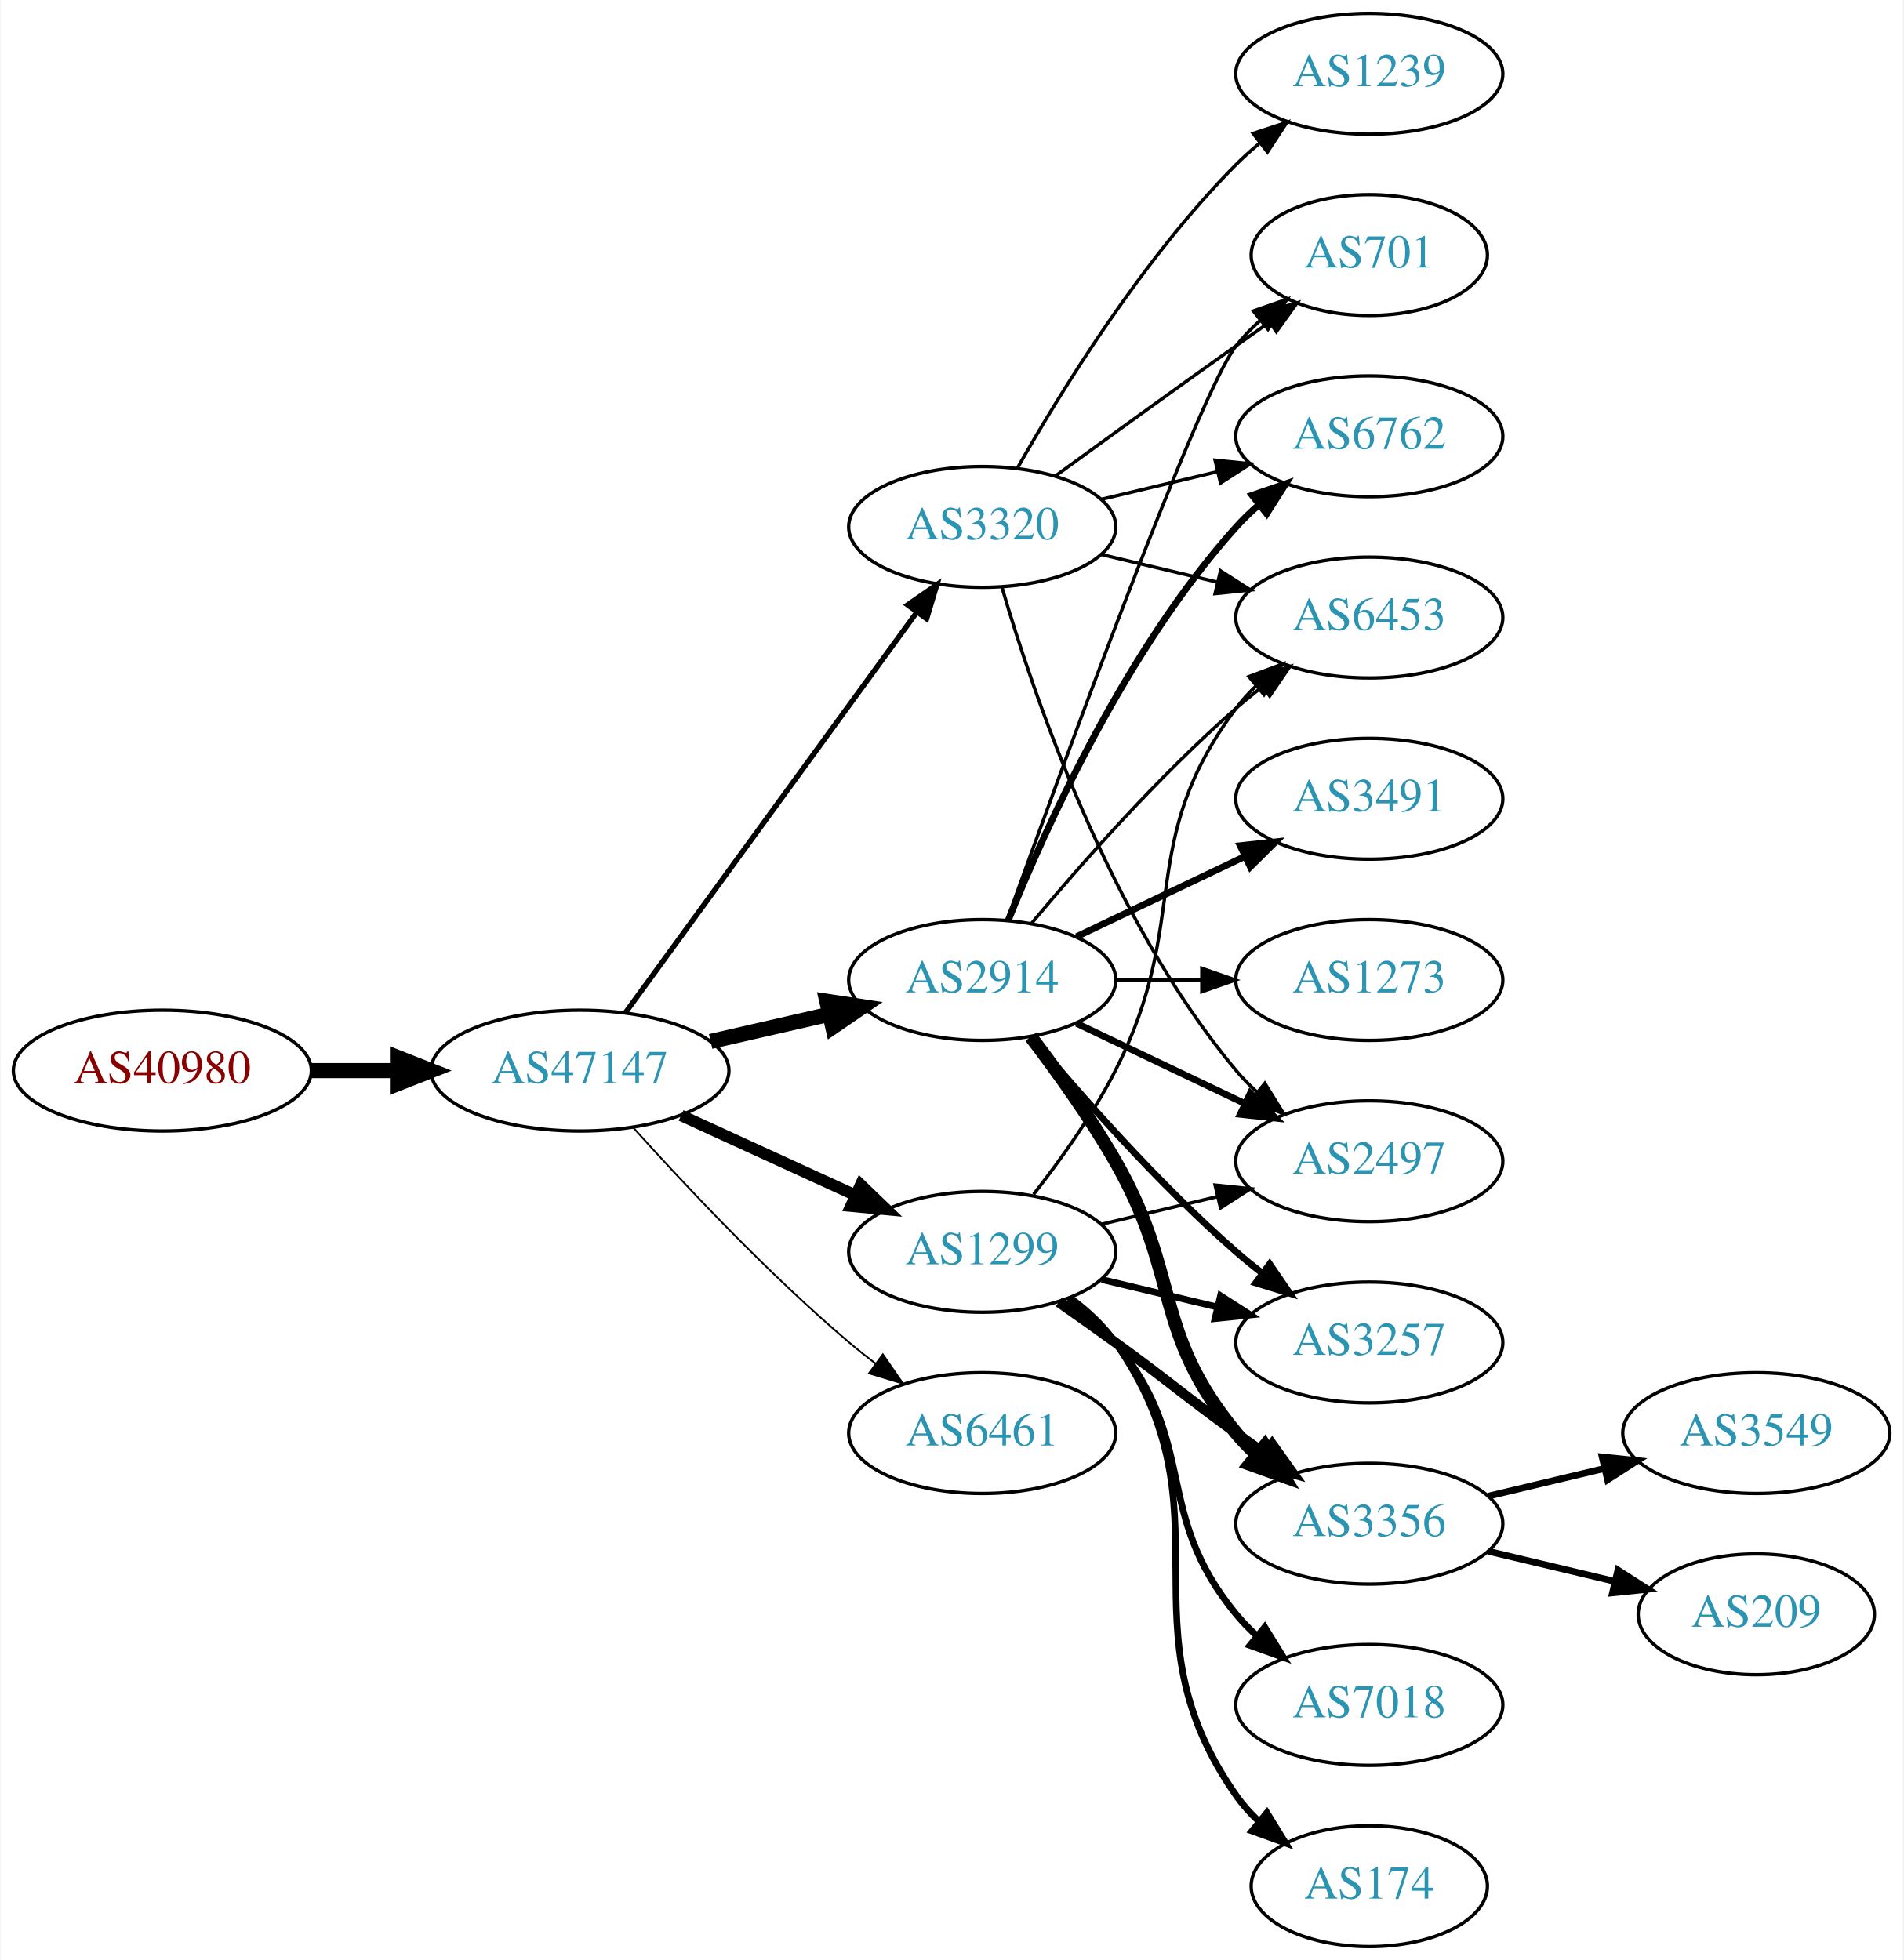
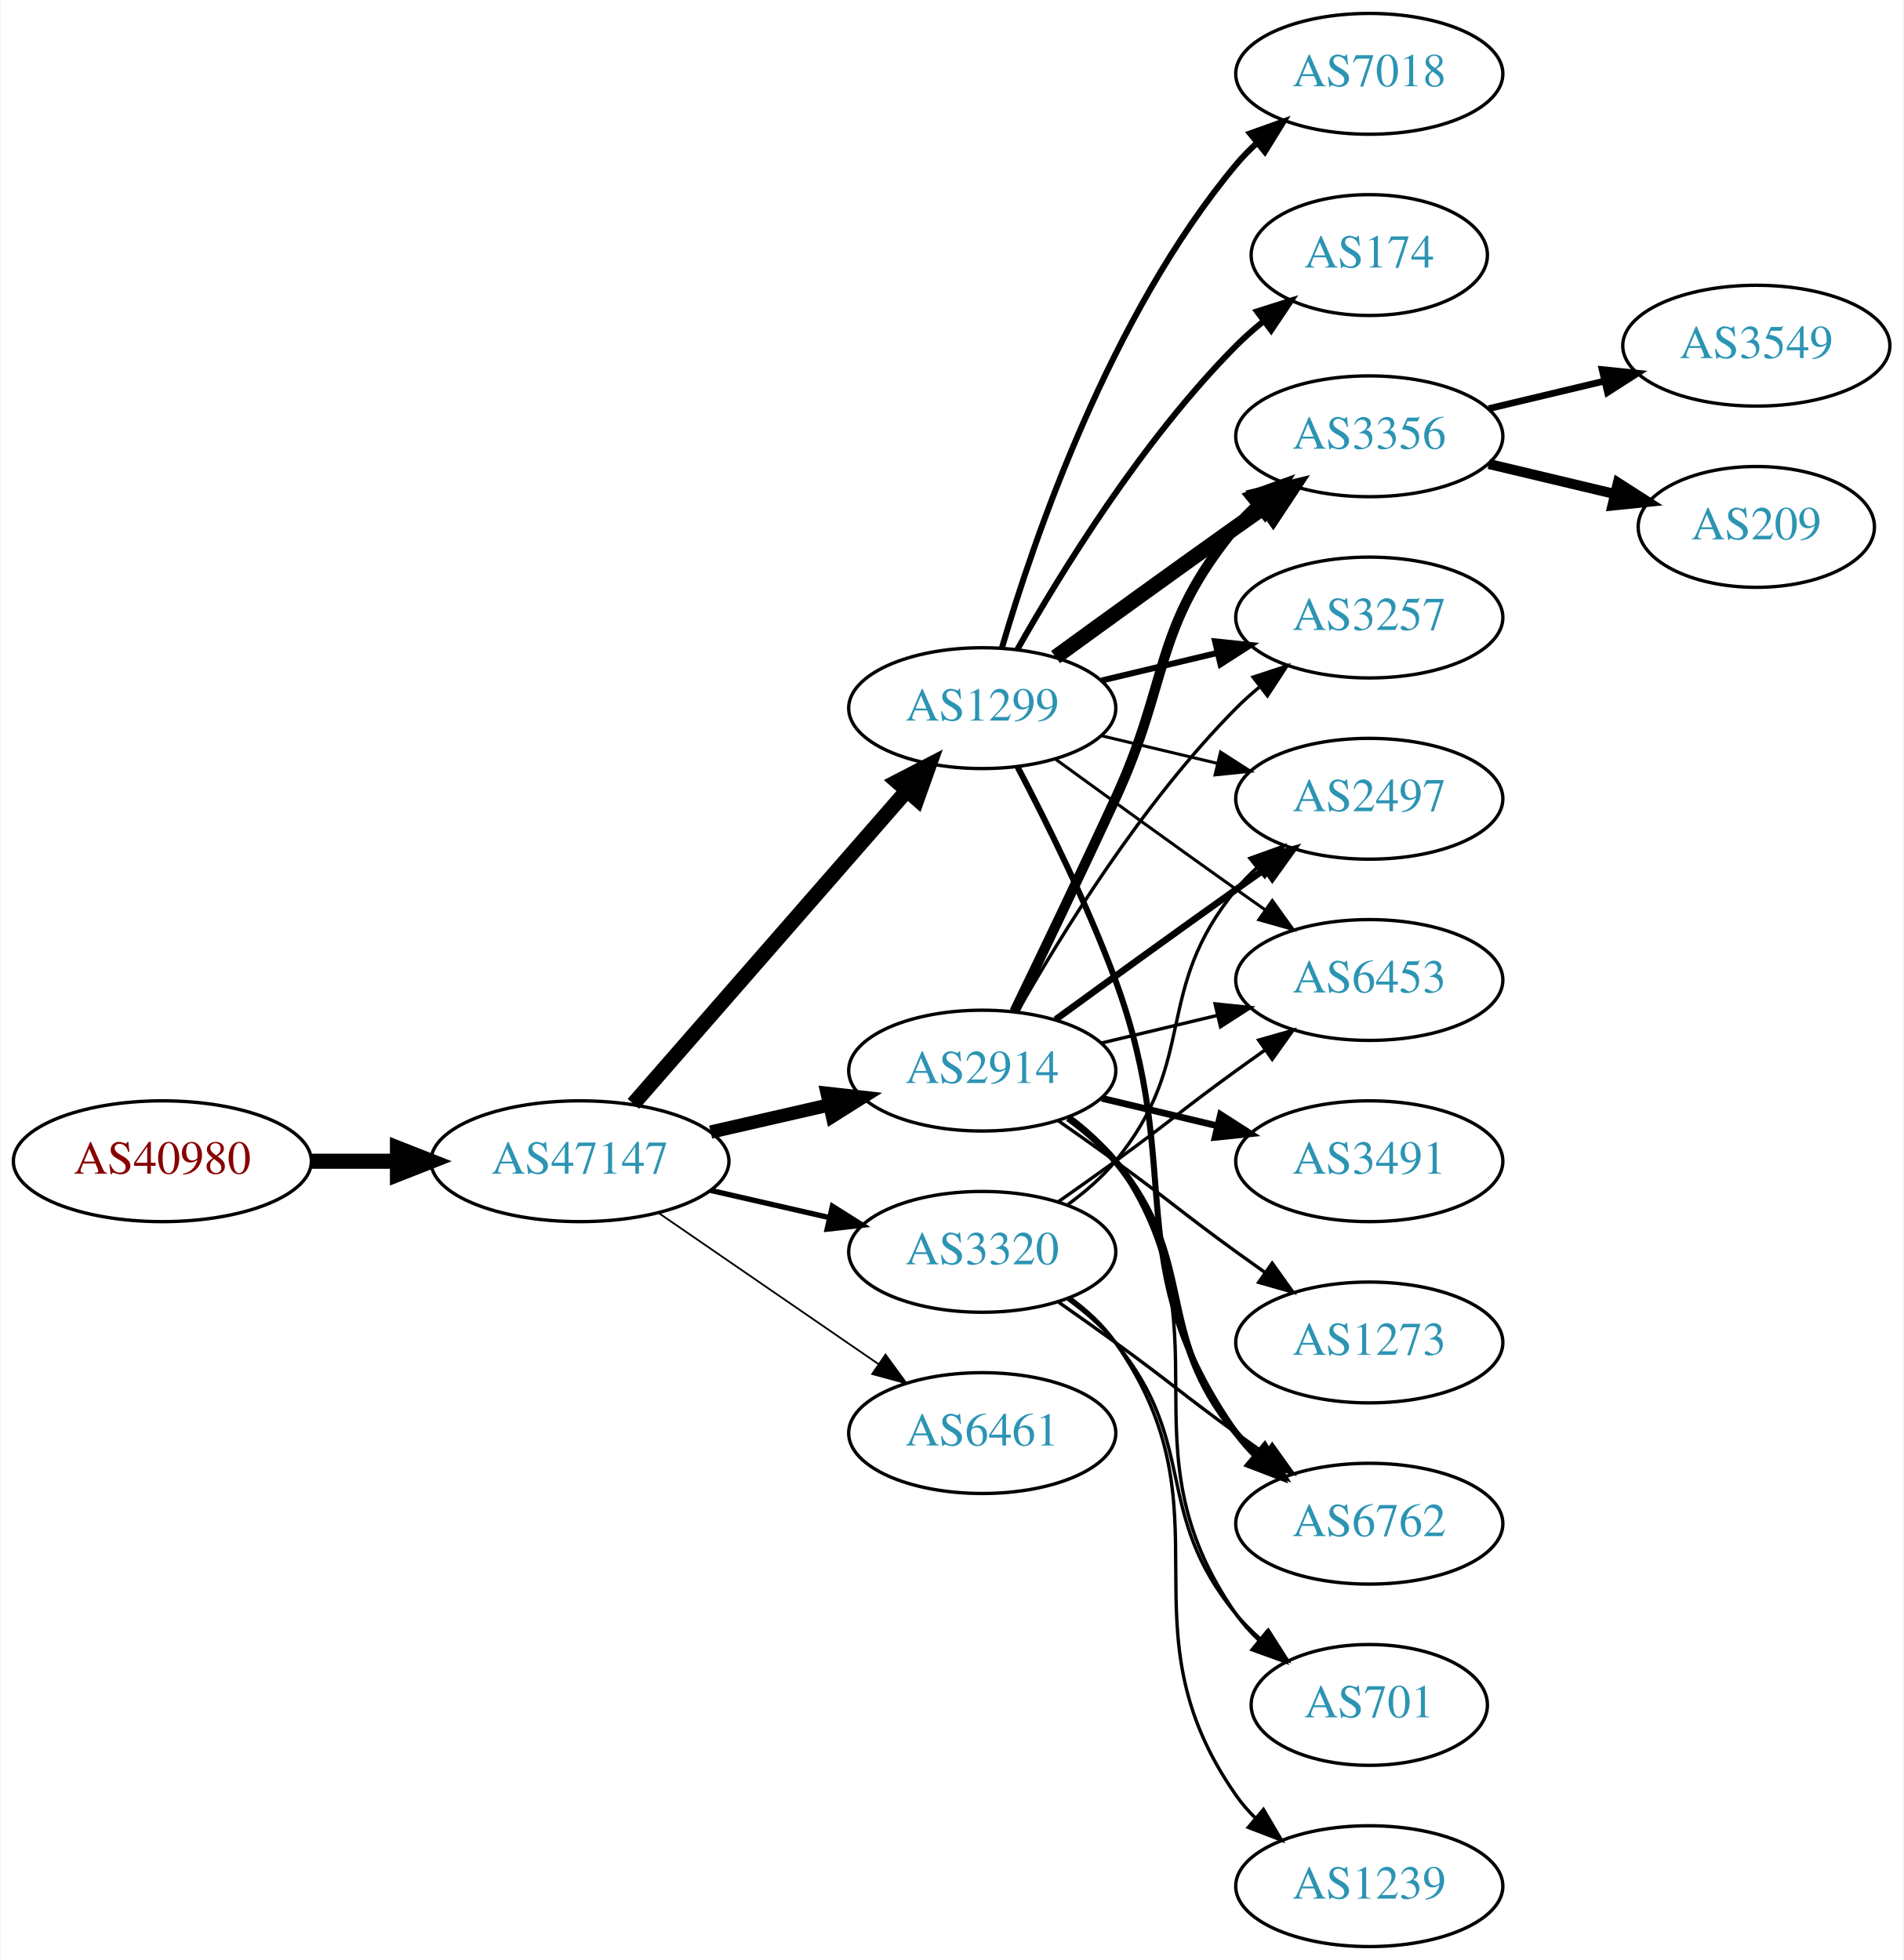
<svg xmlns="http://www.w3.org/2000/svg" xmlns:xlink="http://www.w3.org/1999/xlink" width="567pt" height="584pt" viewBox="0.00 0.00 566.66 584.00">
  <g id="graph0" class="graph" transform="scale(1 1) rotate(0) translate(4 580)">
    <polygon fill="white" stroke="none" points="-4,4 -4,-580 562.663,-580 562.663,4 -4,4" />
    <g id="node1" class="node">
      <g id="a_node1">
        <a xlink:href="/asn/40980" xlink:title="AS40980 ~ powered by ANX [AT]">
-           <ellipse fill="#ffffff" stroke="black" cx="44.196" cy="-261" rx="44.393" ry="18" />
-           <text text-anchor="middle" x="44.196" y="-257.3" font-family="Times,serif" font-size="14.00" fill="#880000">AS40980</text>
+           <ellipse fill="#ffffff" stroke="black" cx="44.196" cy="-234" rx="44.393" ry="18" />
+           <text text-anchor="middle" x="44.196" y="-230.3" font-family="Times,serif" font-size="14.00" fill="#880000">AS40980</text>
        </a>
      </g>
    </g>
    <g id="node2" class="node">
      <g id="a_node2">
        <a xlink:href="/asn/47147" xlink:title="AS47147 ~ ANEXIA Internetdienstleistungs GmbH [AT]">
-           <ellipse fill="#ffffff" stroke="black" cx="168.588" cy="-261" rx="44.393" ry="18" />
-           <text text-anchor="middle" x="168.588" y="-257.3" font-family="Times,serif" font-size="14.00" fill="#2c94b3">AS47147</text>
+           <ellipse fill="#ffffff" stroke="black" cx="168.588" cy="-234" rx="44.393" ry="18" />
+           <text text-anchor="middle" x="168.588" y="-230.3" font-family="Times,serif" font-size="14.00" fill="#2c94b3">AS47147</text>
        </a>
      </g>
    </g>
    <g id="edge1" class="edge">
-       <path fill="none" stroke="black" stroke-width="4.5" d="M88.692,-261C96.898,-261 105.569,-261 114.041,-261" />
-       <polygon fill="black" stroke="black" stroke-width="4.5" points="114.233,-264.938 124.233,-261 114.233,-257.063 114.233,-264.938" />
+       <path fill="none" stroke="black" stroke-width="4.5" d="M88.692,-234C96.898,-234 105.569,-234 114.041,-234" />
+       <polygon fill="black" stroke="black" stroke-width="4.5" points="114.233,-237.938 124.233,-234 114.233,-230.063 114.233,-237.938" />
    </g>
    <g id="node3" class="node">
      <g id="a_node3">
        <a xlink:href="/asn/1299" xlink:title="AS1299 ~ Telia Carrier [EU]">
-           <ellipse fill="#ffffff" stroke="black" cx="288.431" cy="-207" rx="39.794" ry="18" />
-           <text text-anchor="middle" x="288.431" y="-203.3" font-family="Times,serif" font-size="14.00" fill="#2c94b3">AS1299</text>
+           <ellipse fill="#ffffff" stroke="black" cx="288.431" cy="-369" rx="39.794" ry="18" />
+           <text text-anchor="middle" x="288.431" y="-365.3" font-family="Times,serif" font-size="14.00" fill="#2c94b3">AS1299</text>
        </a>
      </g>
    </g>
    <g id="edge2" class="edge">
-       <path fill="none" stroke="black" stroke-width="3.441" d="M198.718,-247.652C214.329,-240.498 233.727,-231.609 250.399,-223.97" />
-       <polygon fill="black" stroke="black" stroke-width="3.441" points="252.218,-226.986 259.851,-219.638 249.302,-220.622 252.218,-226.986" />
+       <path fill="none" stroke="black" stroke-width="4.5" d="M184.513,-251.098C205.056,-274.631 242.175,-317.155 265.771,-344.187" />
+       <polygon fill="black" stroke="black" stroke-width="4.5" points="263.085,-347.097 272.627,-352.041 269.017,-341.918 263.085,-347.097" />
    </g>
    <g id="node4" class="node">
      <g id="a_node4">
        <a xlink:href="/asn/2914" xlink:title="AS2914 ~ NTT America, Inc. [US]">
-           <ellipse fill="#ffffff" stroke="black" cx="288.431" cy="-288" rx="39.794" ry="18" />
-           <text text-anchor="middle" x="288.431" y="-284.3" font-family="Times,serif" font-size="14.00" fill="#2c94b3">AS2914</text>
+           <ellipse fill="#ffffff" stroke="black" cx="288.431" cy="-261" rx="39.794" ry="18" />
+           <text text-anchor="middle" x="288.431" y="-257.3" font-family="Times,serif" font-size="14.00" fill="#2c94b3">AS2914</text>
        </a>
      </g>
    </g>
    <g id="edge3" class="edge">
-       <path fill="none" stroke="black" stroke-width="4.5" d="M207.523,-269.692C218.764,-272.267 231.176,-275.111 242.799,-277.774" />
-       <polygon fill="black" stroke="black" stroke-width="4.5" points="242.134,-281.661 252.761,-280.057 243.893,-273.985 242.134,-281.661" />
+       <path fill="none" stroke="black" stroke-width="3.971" d="M207.523,-242.692C218.764,-245.267 231.176,-248.111 242.799,-250.774" />
+       <polygon fill="black" stroke="black" stroke-width="3.971" points="242.232,-254.235 252.761,-253.057 243.795,-247.412 242.232,-254.235" />
    </g>
    <g id="node5" class="node">
      <g id="a_node5">
        <a xlink:href="/asn/3320" xlink:title="AS3320 ~ DTAG [DE]">
-           <ellipse fill="#ffffff" stroke="black" cx="288.431" cy="-423" rx="39.794" ry="18" />
-           <text text-anchor="middle" x="288.431" y="-419.3" font-family="Times,serif" font-size="14.00" fill="#2c94b3">AS3320</text>
+           <ellipse fill="#ffffff" stroke="black" cx="288.431" cy="-207" rx="39.794" ry="18" />
+           <text text-anchor="middle" x="288.431" y="-203.3" font-family="Times,serif" font-size="14.00" fill="#2c94b3">AS3320</text>
        </a>
      </g>
    </g>
    <g id="edge4" class="edge">
-       <path fill="none" stroke="black" stroke-width="1.588" d="M182.199,-278.337C203.02,-306.96 244.683,-364.233 268.871,-397.486" />
-       <polygon fill="black" stroke="black" stroke-width="1.588" points="266.197,-399.76 274.91,-405.788 271.858,-395.642 266.197,-399.76" />
+       <path fill="none" stroke="black" stroke-width="1.588" d="M207.523,-225.308C218.764,-222.733 231.176,-219.889 242.799,-217.226" />
+       <polygon fill="black" stroke="black" stroke-width="1.588" points="243.795,-220.588 252.761,-214.943 242.232,-213.765 243.795,-220.588" />
    </g>
    <g id="node6" class="node">
      <g id="a_node6">
        <a xlink:href="/asn/6461" xlink:title="AS6461 ~ Zayo Bandwidth [US]">
          <ellipse fill="#ffffff" stroke="black" cx="288.431" cy="-153" rx="39.794" ry="18" />
          <text text-anchor="middle" x="288.431" y="-149.3" font-family="Times,serif" font-size="14.00" fill="#2c94b3">AS6461</text>
        </a>
      </g>
    </g>
    <g id="edge5" class="edge">
-       <path fill="none" stroke="black" stroke-width="0.529" d="M184.521,-243.956C199.847,-226.903 224.782,-200.35 248.784,-180 251.281,-177.883 253.942,-175.768 256.653,-173.707" />
-       <polygon fill="black" stroke="black" stroke-width="0.529" points="258.819,-176.459 264.83,-167.734 254.69,-170.806 258.819,-176.459" />
+       <path fill="none" stroke="black" stroke-width="0.529" d="M192.031,-218.574C210.612,-205.802 237.173,-187.545 257.553,-173.537" />
+       <polygon fill="black" stroke="black" stroke-width="0.529" points="259.609,-176.371 265.867,-167.822 255.643,-170.602 259.609,-176.371" />
    </g>
    <g id="node7" class="node">
      <g id="a_node7">
-         <a xlink:href="/asn/3356" xlink:title="AS3356 ~ Level 3 Parent, LLC [US]">
-           <ellipse fill="#ffffff" stroke="black" cx="403.724" cy="-126" rx="39.794" ry="18" />
-           <text text-anchor="middle" x="403.724" y="-122.3" font-family="Times,serif" font-size="14.00" fill="#2c94b3">AS3356</text>
-         </a>
-       </g>
-     </g>
-     <g id="edge15" class="edge">
-       <path fill="none" stroke="black" stroke-width="3" d="M311.188,-191.991C316.722,-188.121 322.641,-183.936 328.077,-180 344.277,-168.271 347.877,-164.729 364.077,-153 366.88,-150.971 369.812,-148.875 372.752,-146.79" />
-       <polygon fill="black" stroke="black" stroke-width="3" points="374.803,-149.627 380.967,-141.009 370.775,-143.903 374.803,-149.627" />
+         <a xlink:href="/asn/174" xlink:title="AS174 ~ Cogent Communications [US]">
+           <ellipse fill="#ffffff" stroke="black" cx="403.724" cy="-504" rx="35.194" ry="18" />
+           <text text-anchor="middle" x="403.724" y="-500.3" font-family="Times,serif" font-size="14.00" fill="#2c94b3">AS174</text>
+         </a>
+       </g>
+     </g>
+     <g id="edge6" class="edge">
+       <path fill="none" stroke="black" stroke-width="1.8" d="M298.891,-386.49C311.672,-409.096 336.105,-448.886 364.077,-477 366.578,-479.513 369.338,-481.949 372.199,-484.261" />
+       <polygon fill="black" stroke="black" stroke-width="1.8" points="370.298,-487.21 380.396,-490.413 374.5,-481.611 370.298,-487.21" />
    </g>
    <g id="node8" class="node">
      <g id="a_node8">
-         <a xlink:href="/asn/2497" xlink:title="AS2497 ~ Internet Initiative Japan Inc. [JP]">
-           <ellipse fill="#ffffff" stroke="black" cx="403.724" cy="-234" rx="39.794" ry="18" />
-           <text text-anchor="middle" x="403.724" y="-230.3" font-family="Times,serif" font-size="14.00" fill="#2c94b3">AS2497</text>
-         </a>
-       </g>
-     </g>
-     <g id="edge18" class="edge">
-       <path fill="none" stroke="black" d="M324.038,-215.248C334.909,-217.838 347.064,-220.735 358.506,-223.462" />
-       <polygon fill="black" stroke="black" points="357.789,-226.889 368.328,-225.803 359.412,-220.08 357.789,-226.889" />
+         <a xlink:href="/asn/3257" xlink:title="AS3257 ~ GTT [DE]">
+           <ellipse fill="#ffffff" stroke="black" cx="403.724" cy="-396" rx="39.794" ry="18" />
+           <text text-anchor="middle" x="403.724" y="-392.3" font-family="Times,serif" font-size="14.00" fill="#2c94b3">AS3257</text>
+         </a>
+       </g>
+     </g>
+     <g id="edge7" class="edge">
+       <path fill="none" stroke="black" stroke-width="1.8" d="M324.038,-377.248C334.909,-379.838 347.064,-382.735 358.506,-385.462" />
+       <polygon fill="black" stroke="black" stroke-width="1.8" points="357.789,-388.889 368.328,-387.803 359.412,-382.08 357.789,-388.889" />
    </g>
    <g id="node9" class="node">
      <g id="a_node9">
-         <a xlink:href="/asn/3257" xlink:title="AS3257 ~ GTT [DE]">
-           <ellipse fill="#ffffff" stroke="black" cx="403.724" cy="-180" rx="39.794" ry="18" />
-           <text text-anchor="middle" x="403.724" y="-176.3" font-family="Times,serif" font-size="14.00" fill="#2c94b3">AS3257</text>
-         </a>
-       </g>
-     </g>
-     <g id="edge14" class="edge">
-       <path fill="none" stroke="black" stroke-width="2" d="M324.038,-198.752C334.909,-196.162 347.064,-193.265 358.506,-190.538" />
-       <polygon fill="black" stroke="black" stroke-width="2" points="359.412,-193.92 368.328,-188.197 357.789,-187.111 359.412,-193.92" />
+         <a xlink:href="/asn/6762" xlink:title="AS6762 ~ TELECOM ITALIA SPARKLE S.p.A. [IT]">
+           <ellipse fill="#ffffff" stroke="black" cx="403.724" cy="-126" rx="39.794" ry="18" />
+           <text text-anchor="middle" x="403.724" y="-122.3" font-family="Times,serif" font-size="14.00" fill="#2c94b3">AS6762</text>
+         </a>
+       </g>
+     </g>
+     <g id="edge8" class="edge">
+       <path fill="none" stroke="black" stroke-width="1.8" d="M298.998,-351.394C307.484,-335.255 319.784,-310.516 328.077,-288 349.538,-229.73 328.464,-203.869 364.077,-153 365.75,-150.611 367.705,-148.365 369.832,-146.267" />
+       <polygon fill="black" stroke="black" stroke-width="1.8" points="372.196,-148.851 377.564,-139.716 367.672,-143.51 372.196,-148.851" />
+     </g>
+     <g id="node10" class="node">
+       <g id="a_node10">
+         <a xlink:href="/asn/3356" xlink:title="AS3356 ~ Level 3 Parent, LLC [US]">
+           <ellipse fill="#ffffff" stroke="black" cx="403.724" cy="-450" rx="39.794" ry="18" />
+           <text text-anchor="middle" x="403.724" y="-446.3" font-family="Times,serif" font-size="14.00" fill="#2c94b3">AS3356</text>
+         </a>
+       </g>
+     </g>
+     <g id="edge9" class="edge">
+       <path fill="none" stroke="black" stroke-width="4.5" d="M310.279,-384.222C325.213,-395.091 345.827,-410.025 364.077,-423 366.898,-425.005 369.841,-427.085 372.789,-429.159" />
+       <polygon fill="black" stroke="black" stroke-width="4.5" points="370.565,-432.409 381.013,-434.926 375.086,-425.961 370.565,-432.409" />
+     </g>
+     <g id="node11" class="node">
+       <g id="a_node11">
+         <a xlink:href="/asn/7018" xlink:title="AS7018 ~ AT&amp;T Services, Inc. [US]">
+           <ellipse fill="#ffffff" stroke="black" cx="403.724" cy="-558" rx="39.794" ry="18" />
+           <text text-anchor="middle" x="403.724" y="-554.3" font-family="Times,serif" font-size="14.00" fill="#2c94b3">AS7018</text>
+         </a>
+       </g>
+     </g>
+     <g id="edge10" class="edge">
+       <path fill="none" stroke="black" stroke-width="1.8" d="M294.305,-387.002C303.619,-418.844 326.435,-485.981 364.077,-531 365.948,-533.237 368.046,-535.374 370.272,-537.396" />
+       <polygon fill="black" stroke="black" stroke-width="1.8" points="368.216,-540.234 378.191,-543.804 372.619,-534.793 368.216,-540.234" />
+     </g>
+     <g id="node12" class="node">
+       <g id="a_node12">
+         <a xlink:href="/asn/2497" xlink:title="AS2497 ~ Internet Initiative Japan Inc. [JP]">
+           <ellipse fill="#ffffff" stroke="black" cx="403.724" cy="-342" rx="39.794" ry="18" />
+           <text text-anchor="middle" x="403.724" y="-338.3" font-family="Times,serif" font-size="14.00" fill="#2c94b3">AS2497</text>
+         </a>
+       </g>
+     </g>
+     <g id="edge11" class="edge">
+       <path fill="none" stroke="black" stroke-width="0.9" d="M324.038,-360.752C334.909,-358.162 347.064,-355.265 358.506,-352.538" />
+       <polygon fill="black" stroke="black" stroke-width="0.9" points="359.412,-355.92 368.328,-350.197 357.789,-349.111 359.412,-355.92" />
    </g>
    <g id="node13" class="node">
      <g id="a_node13">
        <a xlink:href="/asn/6453" xlink:title="AS6453 ~ TATA COMMUNICATIONS (AMERICA) INC [US]">
-           <ellipse fill="#ffffff" stroke="black" cx="403.724" cy="-396" rx="39.794" ry="18" />
-           <text text-anchor="middle" x="403.724" y="-392.3" font-family="Times,serif" font-size="14.00" fill="#2c94b3">AS6453</text>
-         </a>
-       </g>
-     </g>
-     <g id="edge19" class="edge">
-       <path fill="none" stroke="black" d="M303.727,-224.14C311.713,-234.353 321.375,-247.853 328.077,-261 351.058,-306.077 333.806,-328.458 364.077,-369 365.822,-371.336 367.829,-373.545 369.992,-375.617" />
-       <polygon fill="black" stroke="black" points="367.87,-378.405 377.793,-382.118 372.352,-373.027 367.87,-378.405" />
+           <ellipse fill="#ffffff" stroke="black" cx="403.724" cy="-288" rx="39.794" ry="18" />
+           <text text-anchor="middle" x="403.724" y="-284.3" font-family="Times,serif" font-size="14.00" fill="#2c94b3">AS6453</text>
+         </a>
+       </g>
+     </g>
+     <g id="edge12" class="edge">
+       <path fill="none" stroke="black" stroke-width="0.9" d="M310.279,-353.778C325.213,-342.909 345.827,-327.975 364.077,-315 366.898,-312.995 369.841,-310.915 372.789,-308.841" />
+       <polygon fill="black" stroke="black" stroke-width="0.9" points="374.835,-311.681 381.013,-303.074 370.816,-305.95 374.835,-311.681" />
+     </g>
+     <g id="edge20" class="edge">
+       <path fill="none" stroke="black" d="M298.891,-278.49C311.672,-301.096 336.105,-340.886 364.077,-369 366.188,-371.121 368.484,-373.188 370.87,-375.171" />
+       <polygon fill="black" stroke="black" points="369.122,-378.242 379.185,-381.556 373.385,-372.69 369.122,-378.242" />
+     </g>
+     <g id="edge16" class="edge">
+       <path fill="none" stroke="black" stroke-width="2" d="M314.012,-246.844C319.106,-243.128 324.12,-238.799 328.077,-234 353.142,-203.606 339.013,-183.394 364.077,-153 365.932,-150.75 368.02,-148.604 370.238,-146.576" />
+       <polygon fill="black" stroke="black" stroke-width="2" points="372.587,-149.177 378.143,-140.156 368.174,-143.744 372.587,-149.177" />
+     </g>
+     <g id="edge15" class="edge">
+       <path fill="none" stroke="black" stroke-width="3" d="M298.012,-278.633C305.936,-294.998 317.972,-320.065 328.077,-342 344.561,-377.781 339.013,-392.606 364.077,-423 365.932,-425.25 368.02,-427.396 370.238,-429.424" />
+       <polygon fill="black" stroke="black" stroke-width="3" points="368.174,-432.256 378.143,-435.844 372.587,-426.823 368.174,-432.256" />
+     </g>
+     <g id="edge13" class="edge">
+       <path fill="none" stroke="black" stroke-width="2" d="M310.279,-276.222C325.213,-287.091 345.827,-302.025 364.077,-315 366.898,-317.005 369.841,-319.085 372.789,-321.159" />
+       <polygon fill="black" stroke="black" stroke-width="2" points="370.816,-324.05 381.013,-326.926 374.835,-318.319 370.816,-324.05" />
+     </g>
+     <g id="edge18" class="edge">
+       <path fill="none" stroke="black" d="M324.038,-269.248C334.909,-271.838 347.064,-274.735 358.506,-277.462" />
+       <polygon fill="black" stroke="black" points="357.789,-280.889 368.328,-279.803 359.412,-274.08 357.789,-280.889" />
+     </g>
+     <g id="node14" class="node">
+       <g id="a_node14">
+         <a xlink:href="/asn/3491" xlink:title="AS3491 ~ PCCW Global, Inc. [US]">
+           <ellipse fill="#ffffff" stroke="black" cx="403.724" cy="-234" rx="39.794" ry="18" />
+           <text text-anchor="middle" x="403.724" y="-230.3" font-family="Times,serif" font-size="14.00" fill="#2c94b3">AS3491</text>
+         </a>
+       </g>
+     </g>
+     <g id="edge14" class="edge">
+       <path fill="none" stroke="black" stroke-width="2" d="M324.038,-252.752C334.909,-250.162 347.064,-247.265 358.506,-244.538" />
+       <polygon fill="black" stroke="black" stroke-width="2" points="359.412,-247.92 368.328,-242.197 357.789,-241.111 359.412,-247.92" />
    </g>
    <g id="node15" class="node">
      <g id="a_node15">
-         <a xlink:href="/asn/174" xlink:title="AS174 ~ Cogent Communications [US]">
-           <ellipse fill="#ffffff" stroke="black" cx="403.724" cy="-18" rx="35.194" ry="18" />
-           <text text-anchor="middle" x="403.724" y="-14.3" font-family="Times,serif" font-size="14.00" fill="#2c94b3">AS174</text>
-         </a>
-       </g>
-     </g>
-     <g id="edge16" class="edge">
-       <path fill="none" stroke="black" stroke-width="2" d="M314.59,-193.284C319.654,-189.545 324.51,-185.096 328.077,-180 363.691,-129.131 328.464,-95.869 364.077,-45 366.002,-42.251 368.301,-39.69 370.806,-37.327" />
-       <polygon fill="black" stroke="black" stroke-width="2" points="373.223,-39.873 378.767,-30.844 368.803,-34.445 373.223,-39.873" />
+         <a xlink:href="/asn/701" xlink:title="AS701 ~ UUNET [US]">
+           <ellipse fill="#ffffff" stroke="black" cx="403.724" cy="-72" rx="35.194" ry="18" />
+           <text text-anchor="middle" x="403.724" y="-68.3" font-family="Times,serif" font-size="14.00" fill="#2c94b3">AS701</text>
+         </a>
+       </g>
+     </g>
+     <g id="edge17" class="edge">
+       <path fill="none" stroke="black" d="M314.59,-247.284C319.654,-243.545 324.51,-239.096 328.077,-234 363.691,-183.131 328.464,-149.869 364.077,-99 366.002,-96.251 368.301,-93.69 370.806,-91.327" />
+       <polygon fill="black" stroke="black" points="373.223,-93.873 378.767,-84.844 368.803,-88.445 373.223,-93.873" />
    </g>
    <g id="node16" class="node">
      <g id="a_node16">
-         <a xlink:href="/asn/7018" xlink:title="AS7018 ~ ATT-INTERNET4 [US]">
-           <ellipse fill="#ffffff" stroke="black" cx="403.724" cy="-72" rx="39.794" ry="18" />
-           <text text-anchor="middle" x="403.724" y="-68.3" font-family="Times,serif" font-size="14.00" fill="#2c94b3">AS7018</text>
-         </a>
-       </g>
-     </g>
-     <g id="edge17" class="edge">
-       <path fill="none" stroke="black" stroke-width="2" d="M314.012,-192.844C319.106,-189.128 324.12,-184.799 328.077,-180 353.142,-149.606 339.013,-129.394 364.077,-99 365.932,-96.751 368.02,-94.604 370.238,-92.576" />
-       <polygon fill="black" stroke="black" stroke-width="2" points="372.587,-95.177 378.143,-86.156 368.174,-89.744 372.587,-95.177" />
-     </g>
-     <g id="edge6" class="edge">
-       <path fill="none" stroke="black" stroke-width="4" d="M302.892,-271.087C310.785,-260.73 320.634,-247.008 328.077,-234 347.642,-199.806 339.013,-183.394 364.077,-153 365.932,-150.75 368.02,-148.604 370.238,-146.576" />
-       <polygon fill="black" stroke="black" stroke-width="4" points="372.587,-149.177 378.143,-140.156 368.174,-143.744 372.587,-149.177" />
-     </g>
-     <g id="edge7" class="edge">
-       <path fill="none" stroke="black" stroke-width="2" d="M316.567,-275.066C331.561,-267.919 350.382,-258.948 366.605,-251.215" />
-       <polygon fill="black" stroke="black" stroke-width="2" points="368.288,-254.291 375.809,-246.829 365.276,-247.972 368.288,-254.291" />
-     </g>
-     <g id="edge8" class="edge">
-       <path fill="none" stroke="black" stroke-width="2" d="M303.061,-271.183C317.343,-254.071 340.89,-227.255 364.077,-207 366.543,-204.846 369.182,-202.706 371.879,-200.628" />
-       <polygon fill="black" stroke="black" stroke-width="2" points="374.052,-203.375 380.033,-194.63 369.904,-197.736 374.052,-203.375" />
-     </g>
-     <g id="node10" class="node">
-       <g id="a_node10">
-         <a xlink:href="/asn/3491" xlink:title="AS3491 ~ PCCW Global, Inc. [US]">
-           <ellipse fill="#ffffff" stroke="black" cx="403.724" cy="-342" rx="39.794" ry="18" />
-           <text text-anchor="middle" x="403.724" y="-338.3" font-family="Times,serif" font-size="14.00" fill="#2c94b3">AS3491</text>
-         </a>
-       </g>
-     </g>
-     <g id="edge9" class="edge">
-       <path fill="none" stroke="black" stroke-width="2" d="M316.567,-300.934C331.561,-308.081 350.382,-317.052 366.605,-324.785" />
-       <polygon fill="black" stroke="black" stroke-width="2" points="365.276,-328.028 375.809,-329.171 368.288,-321.709 365.276,-328.028" />
-     </g>
-     <g id="node11" class="node">
-       <g id="a_node11">
-         <a xlink:href="/asn/6762" xlink:title="AS6762 ~ TELECOM ITALIA SPARKLE S.p.A. [IT]">
-           <ellipse fill="#ffffff" stroke="black" cx="403.724" cy="-450" rx="39.794" ry="18" />
-           <text text-anchor="middle" x="403.724" y="-446.3" font-family="Times,serif" font-size="14.00" fill="#2c94b3">AS6762</text>
-         </a>
-       </g>
-     </g>
-     <g id="edge10" class="edge">
-       <path fill="none" stroke="black" stroke-width="2" d="M296.179,-305.787C307.23,-333.243 331.283,-386.578 364.077,-423 366.08,-425.224 368.298,-427.363 370.631,-429.397" />
-       <polygon fill="black" stroke="black" stroke-width="2" points="368.829,-432.433 378.85,-435.873 373.161,-426.935 368.829,-432.433" />
-     </g>
-     <g id="node12" class="node">
-       <g id="a_node12">
-         <a xlink:href="/asn/701" xlink:title="AS701 ~ UUNET [US]">
-           <ellipse fill="#ffffff" stroke="black" cx="403.724" cy="-504" rx="35.194" ry="18" />
-           <text text-anchor="middle" x="403.724" y="-500.3" font-family="Times,serif" font-size="14.00" fill="#2c94b3">AS701</text>
-         </a>
-       </g>
-     </g>
-     <g id="edge11" class="edge">
-       <path fill="none" stroke="black" d="M295.804,-305.825C311.745,-350.151 352.87,-462.812 364.077,-477 366.157,-479.633 368.562,-482.116 371.135,-484.428" />
-       <polygon fill="black" stroke="black" points="369.192,-487.354 379.198,-490.835 373.546,-481.873 369.192,-487.354" />
-     </g>
-     <g id="edge12" class="edge">
-       <path fill="none" stroke="black" d="M303.061,-304.817C317.343,-321.929 340.89,-348.745 364.077,-369 366.543,-371.154 369.182,-373.294 371.879,-375.372" />
-       <polygon fill="black" stroke="black" points="369.904,-378.264 380.033,-381.37 374.052,-372.625 369.904,-378.264" />
-     </g>
-     <g id="node14" class="node">
-       <g id="a_node14">
        <a xlink:href="/asn/1273" xlink:title="AS1273 ~ Vodafone Group PLC [EU]">
-           <ellipse fill="#ffffff" stroke="black" cx="403.724" cy="-288" rx="39.794" ry="18" />
-           <text text-anchor="middle" x="403.724" y="-284.3" font-family="Times,serif" font-size="14.00" fill="#2c94b3">AS1273</text>
-         </a>
-       </g>
-     </g>
-     <g id="edge13" class="edge">
-       <path fill="none" stroke="black" d="M328.103,-288C336.306,-288 345.07,-288 353.602,-288" />
-       <polygon fill="black" stroke="black" points="353.841,-291.5 363.841,-288 353.841,-284.5 353.841,-291.5" />
+           <ellipse fill="#ffffff" stroke="black" cx="403.724" cy="-180" rx="39.794" ry="18" />
+           <text text-anchor="middle" x="403.724" y="-176.3" font-family="Times,serif" font-size="14.00" fill="#2c94b3">AS1273</text>
+         </a>
+       </g>
+     </g>
+     <g id="edge19" class="edge">
+       <path fill="none" stroke="black" d="M311.188,-245.991C316.722,-242.121 322.641,-237.936 328.077,-234 344.277,-222.271 347.877,-218.729 364.077,-207 366.88,-204.971 369.812,-202.875 372.752,-200.79" />
+       <polygon fill="black" stroke="black" points="374.803,-203.627 380.967,-195.009 370.775,-197.903 374.803,-203.627" />
    </g>
    <g id="edge23" class="edge">
-       <path fill="none" stroke="black" d="M294.305,-404.998C303.619,-373.156 326.435,-306.019 364.077,-261 365.948,-258.763 368.046,-256.626 370.272,-254.604" />
-       <polygon fill="black" stroke="black" points="372.619,-257.207 378.191,-248.196 368.216,-251.766 372.619,-257.207" />
+       <path fill="none" stroke="black" d="M311.188,-191.991C316.722,-188.121 322.641,-183.936 328.077,-180 344.277,-168.271 347.877,-164.729 364.077,-153 366.88,-150.971 369.812,-148.875 372.752,-146.79" />
+       <polygon fill="black" stroke="black" points="374.803,-149.627 380.967,-141.009 370.775,-143.903 374.803,-149.627" />
+     </g>
+     <g id="edge25" class="edge">
+       <path fill="none" stroke="black" d="M314.012,-221.156C319.106,-224.872 324.12,-229.201 328.077,-234 353.142,-264.394 339.013,-284.606 364.077,-315 365.932,-317.25 368.02,-319.396 370.238,-321.424" />
+       <polygon fill="black" stroke="black" points="368.174,-324.256 378.143,-327.844 372.587,-318.823 368.174,-324.256" />
+     </g>
+     <g id="edge21" class="edge">
+       <path fill="none" stroke="black" d="M311.188,-222.009C316.722,-225.879 322.641,-230.064 328.077,-234 344.277,-245.729 347.877,-249.271 364.077,-261 366.88,-263.029 369.812,-265.125 372.752,-267.21" />
+       <polygon fill="black" stroke="black" points="370.775,-270.097 380.967,-272.991 374.803,-264.373 370.775,-270.097" />
+     </g>
+     <g id="edge22" class="edge">
+       <path fill="none" stroke="black" d="M314.012,-192.844C319.106,-189.128 324.12,-184.799 328.077,-180 353.142,-149.606 339.013,-129.394 364.077,-99 366.212,-96.411 368.655,-93.959 371.251,-91.666" />
+       <polygon fill="black" stroke="black" points="373.66,-94.225 379.35,-85.288 369.329,-88.725 373.66,-94.225" />
+     </g>
+     <g id="node17" class="node">
+       <g id="a_node17">
+         <a xlink:href="/asn/1239" xlink:title="AS1239 ~ Sprint [US]">
+           <ellipse fill="#ffffff" stroke="black" cx="403.724" cy="-18" rx="39.794" ry="18" />
+           <text text-anchor="middle" x="403.724" y="-14.3" font-family="Times,serif" font-size="14.00" fill="#2c94b3">AS1239</text>
+         </a>
+       </g>
    </g>
    <g id="edge24" class="edge">
-       <path fill="none" stroke="black" d="M324.038,-431.248C334.909,-433.838 347.064,-436.735 358.506,-439.462" />
-       <polygon fill="black" stroke="black" points="357.789,-442.889 368.328,-441.803 359.412,-436.08 357.789,-442.889" />
-     </g>
-     <g id="edge22" class="edge">
-       <path fill="none" stroke="black" d="M310.279,-438.222C325.213,-449.091 345.827,-464.025 364.077,-477 367.288,-479.282 370.657,-481.661 374.011,-484.018" />
-       <polygon fill="black" stroke="black" points="372.023,-486.899 382.222,-489.77 376.039,-481.166 372.023,-486.899" />
-     </g>
-     <g id="edge25" class="edge">
-       <path fill="none" stroke="black" d="M324.038,-414.752C334.909,-412.162 347.064,-409.265 358.506,-406.538" />
-       <polygon fill="black" stroke="black" points="359.412,-409.92 368.328,-404.197 357.789,-403.111 359.412,-409.92" />
+       <path fill="none" stroke="black" d="M314.59,-193.284C319.654,-189.545 324.51,-185.096 328.077,-180 363.691,-129.131 328.464,-95.869 364.077,-45 365.75,-42.611 367.705,-40.365 369.832,-38.267" />
+       <polygon fill="black" stroke="black" points="372.196,-40.851 377.564,-31.716 367.672,-35.51 372.196,-40.851" />
+     </g>
+     <g id="node18" class="node">
+       <g id="a_node18">
+         <a xlink:href="/asn/3549" xlink:title="AS3549 ~ Level 3 Parent, LLC [US]">
+           <ellipse fill="#ffffff" stroke="black" cx="519.017" cy="-477" rx="39.794" ry="18" />
+           <text text-anchor="middle" x="519.017" y="-473.3" font-family="Times,serif" font-size="14.00" fill="#2c94b3">AS3549</text>
+         </a>
+       </g>
+     </g>
+     <g id="edge26" class="edge">
+       <path fill="none" stroke="black" stroke-width="2" d="M439.331,-458.248C450.202,-460.838 462.357,-463.735 473.799,-466.462" />
+       <polygon fill="black" stroke="black" stroke-width="2" points="473.082,-469.889 483.621,-468.803 474.705,-463.08 473.082,-469.889" />
    </g>
    <g id="node19" class="node">
      <g id="a_node19">
-         <a xlink:href="/asn/1239" xlink:title="AS1239 ~ Sprint [US]">
-           <ellipse fill="#ffffff" stroke="black" cx="403.724" cy="-558" rx="39.794" ry="18" />
-           <text text-anchor="middle" x="403.724" y="-554.3" font-family="Times,serif" font-size="14.00" fill="#2c94b3">AS1239</text>
-         </a>
-       </g>
-     </g>
-     <g id="edge26" class="edge">
-       <path fill="none" stroke="black" d="M298.891,-440.49C311.672,-463.096 336.105,-502.886 364.077,-531 366.188,-533.121 368.484,-535.188 370.87,-537.171" />
-       <polygon fill="black" stroke="black" points="369.122,-540.242 379.185,-543.556 373.385,-534.69 369.122,-540.242" />
-     </g>
-     <g id="node17" class="node">
-       <g id="a_node17">
-         <a xlink:href="/asn/3549" xlink:title="AS3549 ~ Level 3 Parent, LLC [US]">
-           <ellipse fill="#ffffff" stroke="black" cx="519.017" cy="-153" rx="39.794" ry="18" />
-           <text text-anchor="middle" x="519.017" y="-149.3" font-family="Times,serif" font-size="14.00" fill="#2c94b3">AS3549</text>
-         </a>
-       </g>
-     </g>
-     <g id="edge20" class="edge">
-       <path fill="none" stroke="black" stroke-width="2" d="M439.331,-134.248C450.202,-136.838 462.357,-139.735 473.799,-142.462" />
-       <polygon fill="black" stroke="black" stroke-width="2" points="473.082,-145.889 483.621,-144.803 474.705,-139.08 473.082,-145.889" />
-     </g>
-     <g id="node18" class="node">
-       <g id="a_node18">
        <a xlink:href="/asn/209" xlink:title="AS209 ~ CenturyLink Communications, LLC [US]">
-           <ellipse fill="#ffffff" stroke="black" cx="519.017" cy="-99" rx="35.194" ry="18" />
-           <text text-anchor="middle" x="519.017" y="-95.3" font-family="Times,serif" font-size="14.00" fill="#2c94b3">AS209</text>
-         </a>
-       </g>
-     </g>
-     <g id="edge21" class="edge">
-       <path fill="none" stroke="black" stroke-width="2" d="M439.331,-117.752C451.125,-114.942 464.43,-111.771 476.698,-108.847" />
-       <polygon fill="black" stroke="black" stroke-width="2" points="477.787,-112.186 486.703,-106.463 476.164,-105.376 477.787,-112.186" />
+           <ellipse fill="#ffffff" stroke="black" cx="519.017" cy="-423" rx="35.194" ry="18" />
+           <text text-anchor="middle" x="519.017" y="-419.3" font-family="Times,serif" font-size="14.00" fill="#2c94b3">AS209</text>
+         </a>
+       </g>
+     </g>
+     <g id="edge27" class="edge">
+       <path fill="none" stroke="black" stroke-width="3" d="M439.331,-441.752C451.125,-438.942 464.43,-435.771 476.698,-432.847" />
+       <polygon fill="black" stroke="black" stroke-width="3" points="477.787,-436.186 486.703,-430.463 476.164,-429.376 477.787,-436.186" />
    </g>
  </g>
</svg>
